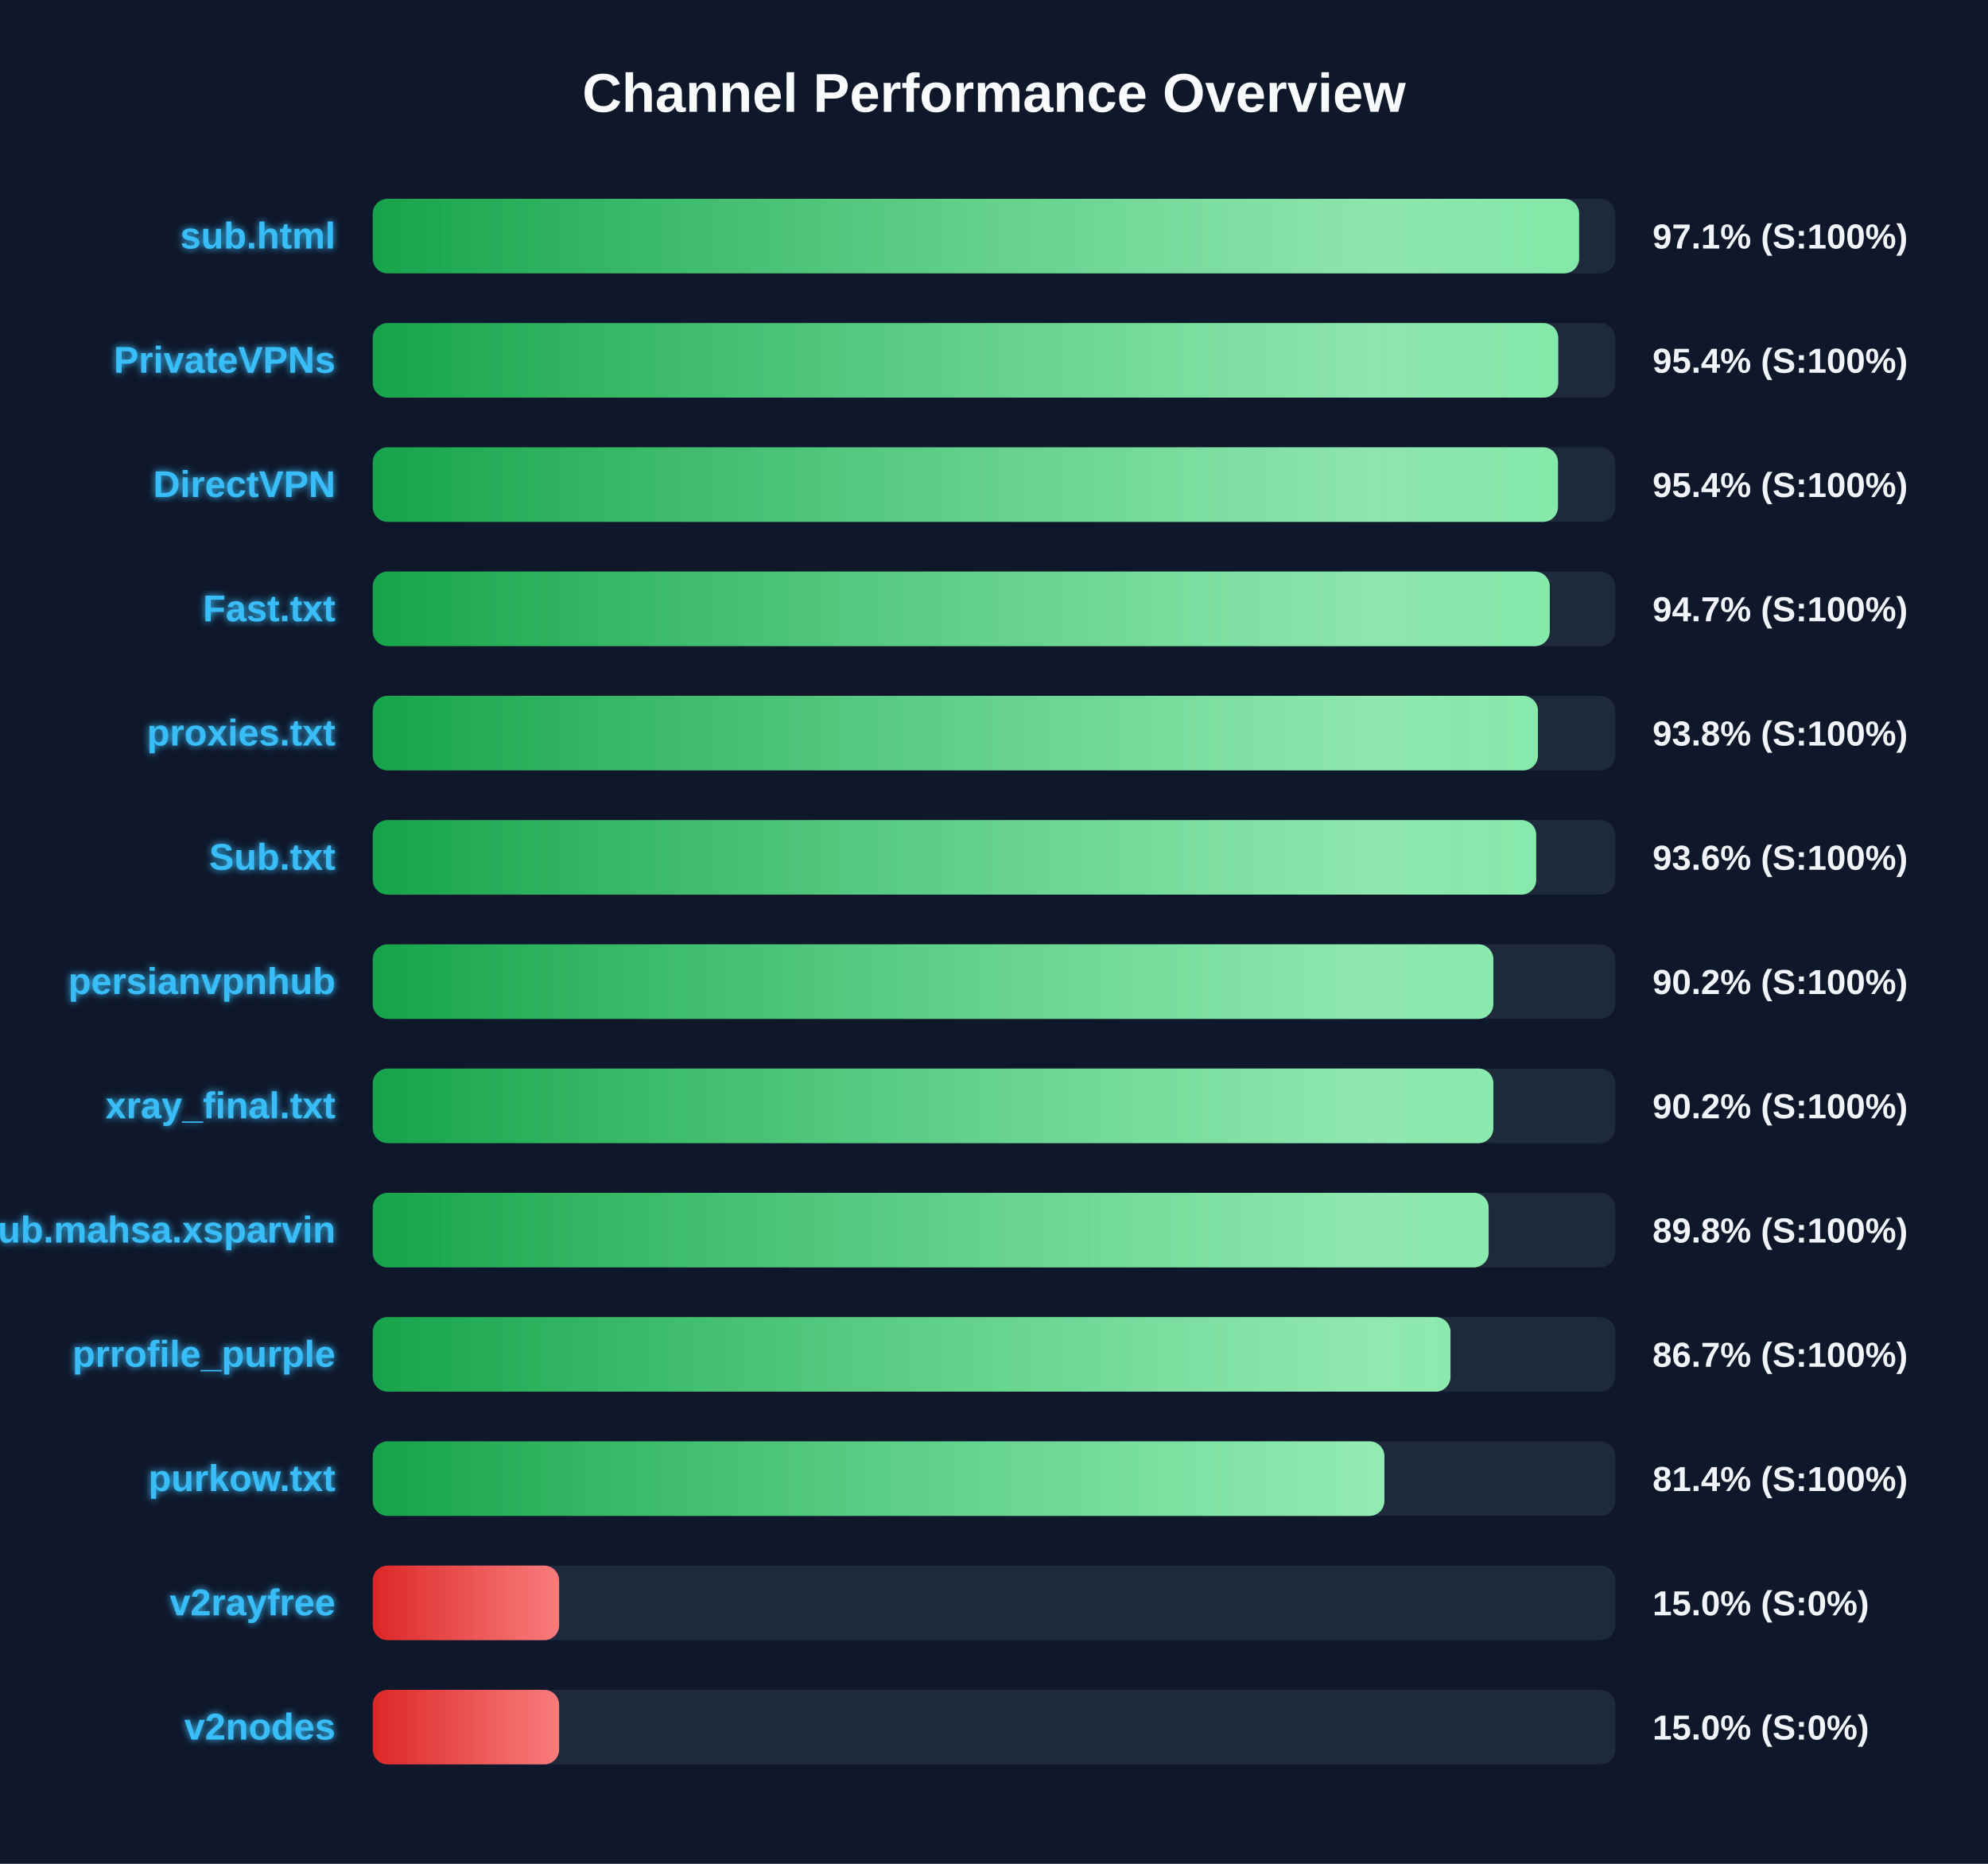
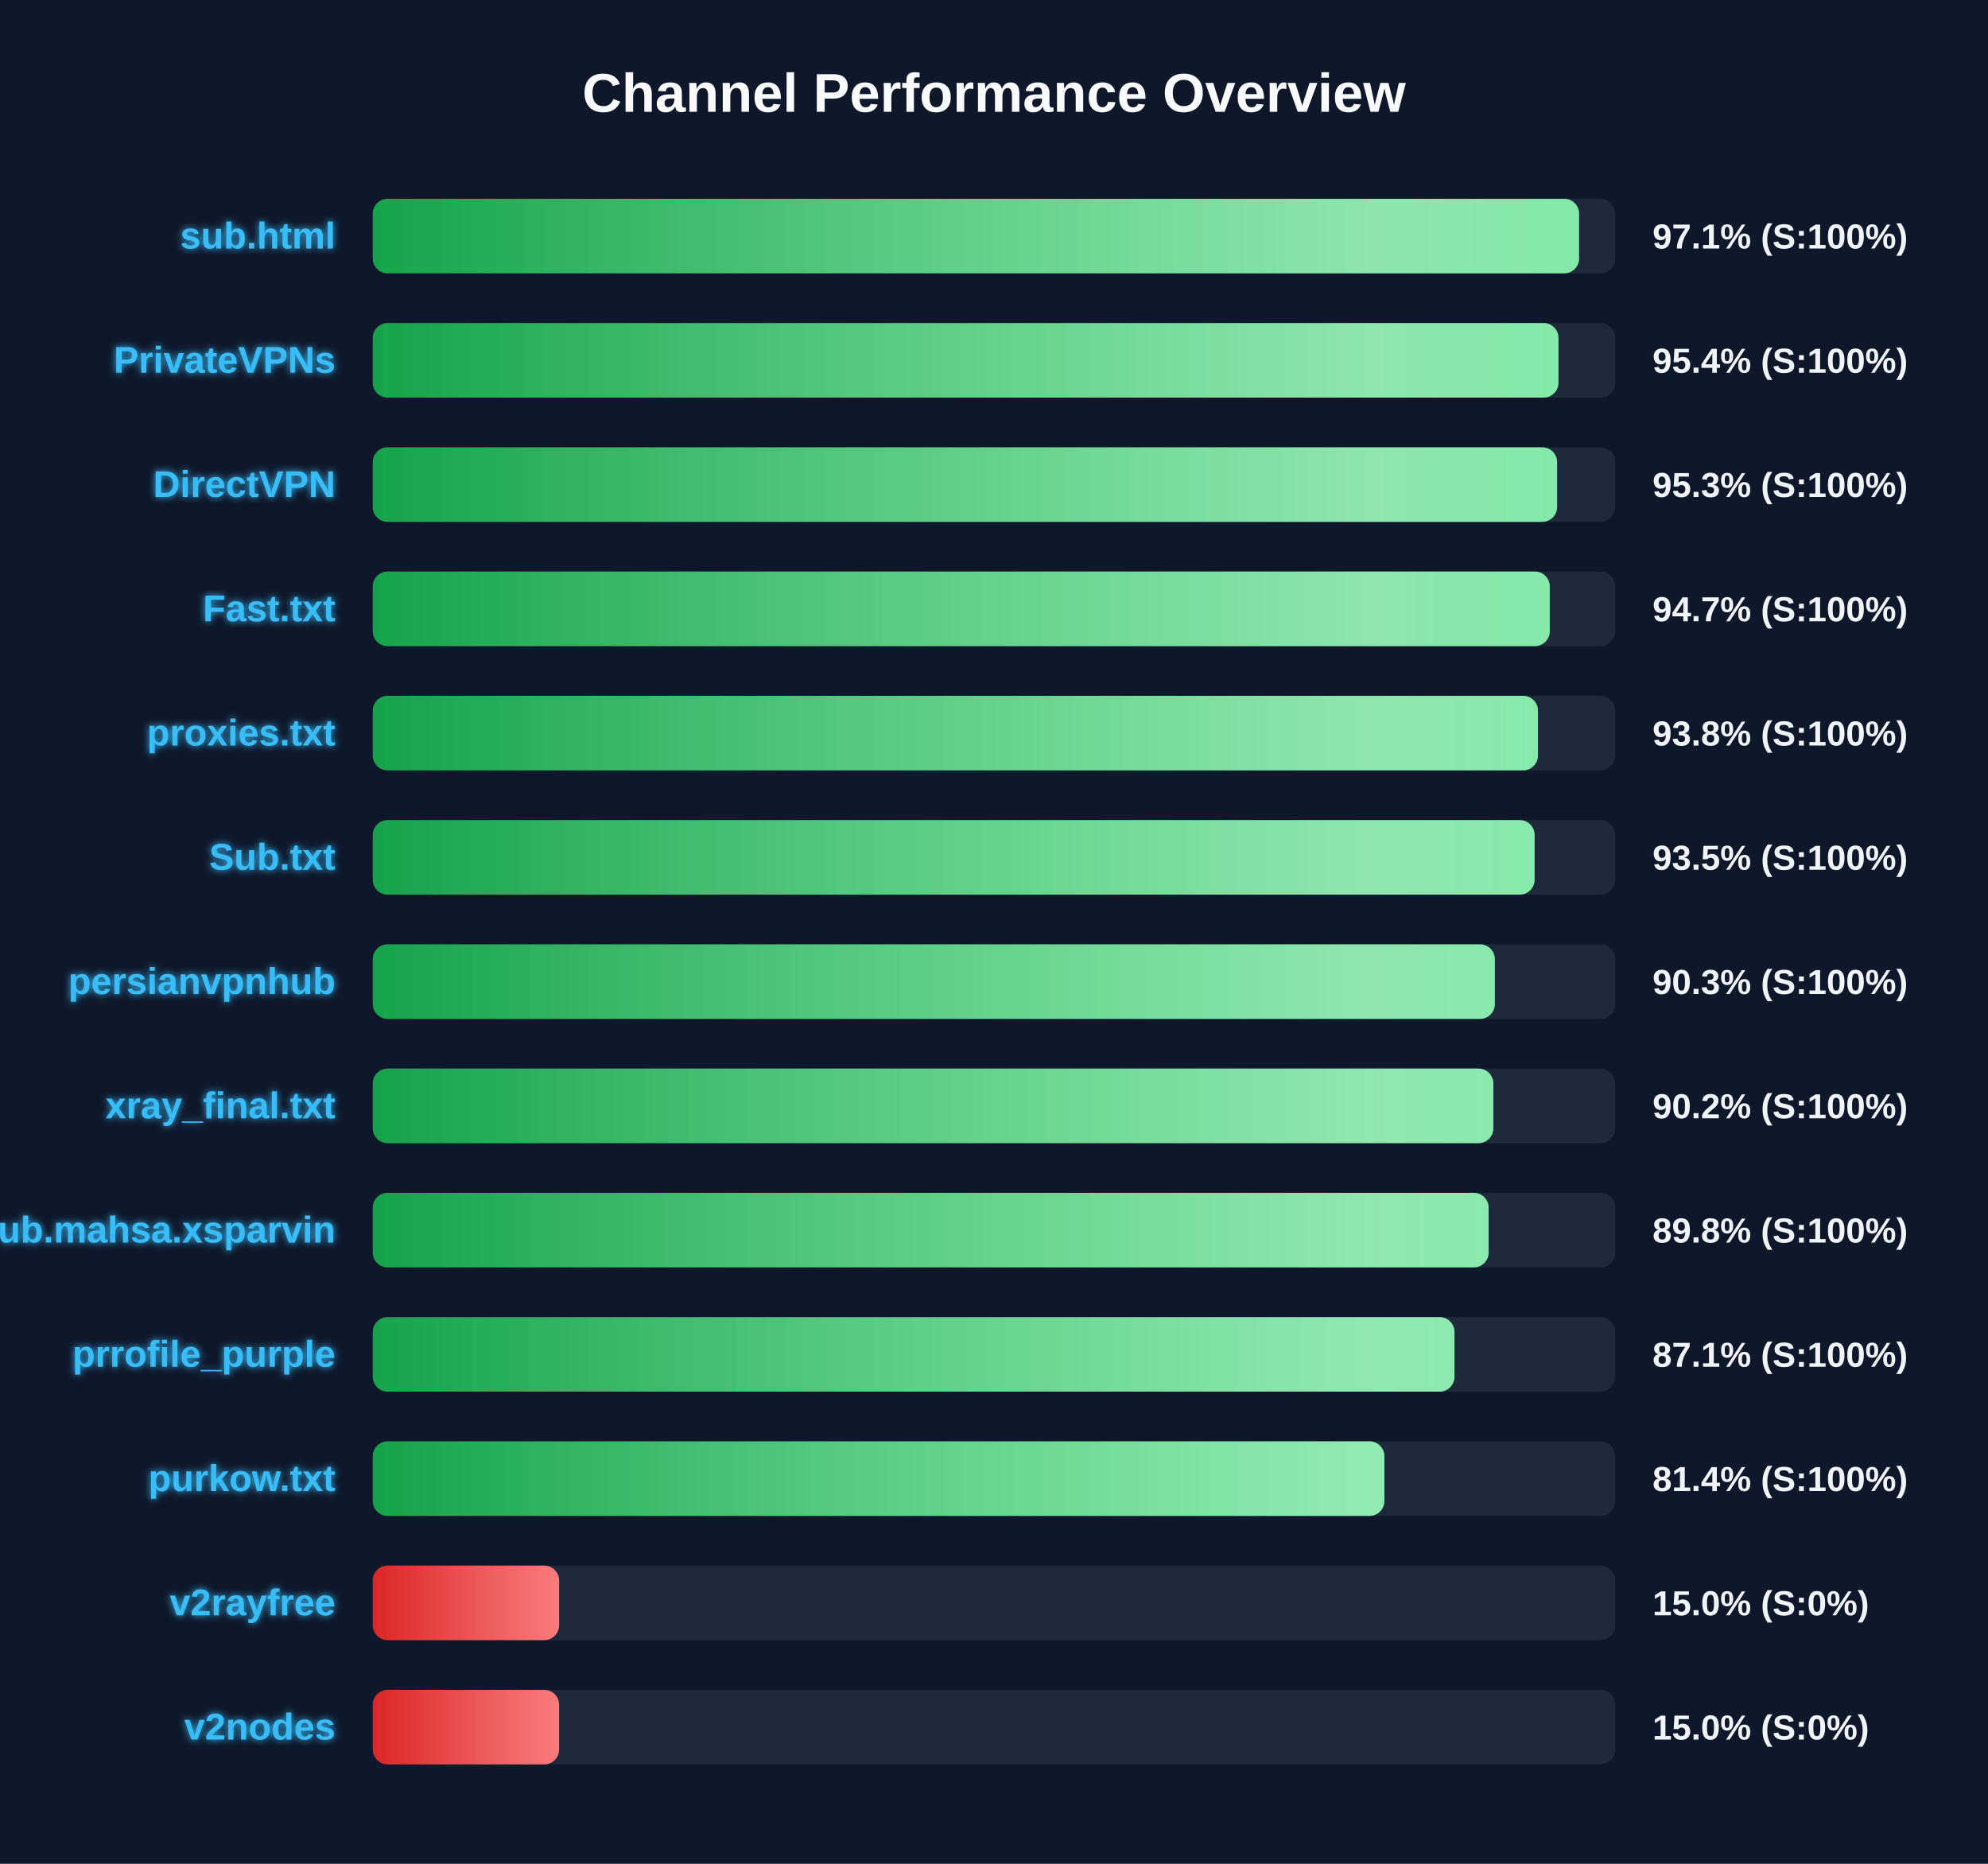
<svg xmlns="http://www.w3.org/2000/svg" width="800" height="750" version="1.1">
  <defs>
    <linearGradient id="grad-green" x1="0%" y1="0%" x2="100%" y2="0%">
      <stop offset="0%" stop-color="#16a34a" />
      <stop offset="100%" stop-color="#4ade80" />
    </linearGradient>
    <linearGradient id="grad-yellow" x1="0%" y1="0%" x2="100%" y2="0%">
      <stop offset="0%" stop-color="#ca8a04" />
      <stop offset="100%" stop-color="#fde047" />
    </linearGradient>
    <linearGradient id="grad-red" x1="0%" y1="0%" x2="100%" y2="0%">
      <stop offset="0%" stop-color="#dc2626" />
      <stop offset="100%" stop-color="#f87171" />
    </linearGradient>
    <linearGradient id="shimmer" x1="0%" y1="0%" x2="100%" y2="0%">
      <stop offset="0%" stop-color="rgba(255,255,255,0)" />
      <stop offset="50%" stop-color="rgba(255,255,255,0.4)" />
      <stop offset="100%" stop-color="rgba(255,255,255,0)" />
    </linearGradient>
    <filter id="glow" x="-20%" y="-20%" width="140%" height="140%">
      <feGaussianBlur stdDeviation="1.5" result="blur" />
      <feComposite in="SourceGraphic" in2="blur" operator="over" />
    </filter>
  </defs>
  <style>
        .bg-rect { fill: #0f172a; }
        .title { font: bold 22px 'Segoe UI', Arial, sans-serif; fill: #f8fafc; }
        .row { font: bold 15px 'Segoe UI', Arial, sans-serif; fill: #38bdf8; filter: url(#glow); }
        .score { font: bold 14px 'Segoe UI', Arial, sans-serif; fill: #f1f5f9; }
        @keyframes shimmer-anim {
            0% { transform: translateX(-100%); }
            100% { transform: translateX(200%); }
        }
        .shimmer-rect {
            animation: shimmer-anim 2.5s infinite linear;
        }
    </style>
  <rect width="100%" height="100%" class="bg-rect" />
  <text x="400" y="45" text-anchor="middle" class="title">Channel Performance Overview</text>
  <rect x="150" y="80" width="500" height="30" fill="#1e293b" rx="6" />
  <clipPath id="clip-0">
    <rect x="150" y="80" width="485.45" height="30" rx="6" />
  </clipPath>
  <rect x="150" y="80" width="485.45" height="30" fill="url(#grad-green)" rx="6" />
  <g clip-path="url(#clip-0)">
    <rect x="150" y="80" width="100%" height="30" fill="url(#shimmer)" class="shimmer-rect" />
  </g>
  <text x="135" y="100" text-anchor="end" class="row">sub.html</text>
  <text x="665" y="100" text-anchor="start" class="score">97.1% (S:100%)</text>
  <rect x="150" y="130" width="500" height="30" fill="#1e293b" rx="6" />
  <clipPath id="clip-1">
-     <rect x="150" y="130" width="477.05" height="30" rx="6" />
+     <rect x="150" y="130" width="477.15" height="30" rx="6" />
  </clipPath>
-   <rect x="150" y="130" width="477.05" height="30" fill="url(#grad-green)" rx="6" />
+   <rect x="150" y="130" width="477.15" height="30" fill="url(#grad-green)" rx="6" />
  <g clip-path="url(#clip-1)">
    <rect x="150" y="130" width="100%" height="30" fill="url(#shimmer)" class="shimmer-rect" />
  </g>
  <text x="135" y="150" text-anchor="end" class="row">PrivateVPNs</text>
  <text x="665" y="150" text-anchor="start" class="score">95.4% (S:100%)</text>
  <rect x="150" y="180" width="500" height="30" fill="#1e293b" rx="6" />
  <clipPath id="clip-2">
-     <rect x="150" y="180" width="476.95" height="30" rx="6" />
+     <rect x="150" y="180" width="476.6" height="30" rx="6" />
  </clipPath>
-   <rect x="150" y="180" width="476.95" height="30" fill="url(#grad-green)" rx="6" />
+   <rect x="150" y="180" width="476.6" height="30" fill="url(#grad-green)" rx="6" />
  <g clip-path="url(#clip-2)">
    <rect x="150" y="180" width="100%" height="30" fill="url(#shimmer)" class="shimmer-rect" />
  </g>
  <text x="135" y="200" text-anchor="end" class="row">DirectVPN</text>
-   <text x="665" y="200" text-anchor="start" class="score">95.4% (S:100%)</text>
+   <text x="665" y="200" text-anchor="start" class="score">95.3% (S:100%)</text>
  <rect x="150" y="230" width="500" height="30" fill="#1e293b" rx="6" />
  <clipPath id="clip-3">
    <rect x="150" y="230" width="473.65" height="30" rx="6" />
  </clipPath>
  <rect x="150" y="230" width="473.65" height="30" fill="url(#grad-green)" rx="6" />
  <g clip-path="url(#clip-3)">
    <rect x="150" y="230" width="100%" height="30" fill="url(#shimmer)" class="shimmer-rect" />
  </g>
  <text x="135" y="250" text-anchor="end" class="row">Fast.txt</text>
  <text x="665" y="250" text-anchor="start" class="score">94.7% (S:100%)</text>
  <rect x="150" y="280" width="500" height="30" fill="#1e293b" rx="6" />
  <clipPath id="clip-4">
    <rect x="150" y="280" width="468.9" height="30" rx="6" />
  </clipPath>
  <rect x="150" y="280" width="468.9" height="30" fill="url(#grad-green)" rx="6" />
  <g clip-path="url(#clip-4)">
    <rect x="150" y="280" width="100%" height="30" fill="url(#shimmer)" class="shimmer-rect" />
  </g>
  <text x="135" y="300" text-anchor="end" class="row">proxies.txt</text>
  <text x="665" y="300" text-anchor="start" class="score">93.8% (S:100%)</text>
  <rect x="150" y="330" width="500" height="30" fill="#1e293b" rx="6" />
  <clipPath id="clip-5">
-     <rect x="150" y="330" width="468.2" height="30" rx="6" />
+     <rect x="150" y="330" width="467.55" height="30" rx="6" />
  </clipPath>
-   <rect x="150" y="330" width="468.2" height="30" fill="url(#grad-green)" rx="6" />
+   <rect x="150" y="330" width="467.55" height="30" fill="url(#grad-green)" rx="6" />
  <g clip-path="url(#clip-5)">
    <rect x="150" y="330" width="100%" height="30" fill="url(#shimmer)" class="shimmer-rect" />
  </g>
  <text x="135" y="350" text-anchor="end" class="row">Sub.txt</text>
-   <text x="665" y="350" text-anchor="start" class="score">93.6% (S:100%)</text>
+   <text x="665" y="350" text-anchor="start" class="score">93.5% (S:100%)</text>
  <rect x="150" y="380" width="500" height="30" fill="#1e293b" rx="6" />
  <clipPath id="clip-6">
-     <rect x="150" y="380" width="450.95" height="30" rx="6" />
+     <rect x="150" y="380" width="451.55" height="30" rx="6" />
  </clipPath>
-   <rect x="150" y="380" width="450.95" height="30" fill="url(#grad-green)" rx="6" />
+   <rect x="150" y="380" width="451.55" height="30" fill="url(#grad-green)" rx="6" />
  <g clip-path="url(#clip-6)">
    <rect x="150" y="380" width="100%" height="30" fill="url(#shimmer)" class="shimmer-rect" />
  </g>
  <text x="135" y="400" text-anchor="end" class="row">persianvpnhub</text>
-   <text x="665" y="400" text-anchor="start" class="score">90.2% (S:100%)</text>
+   <text x="665" y="400" text-anchor="start" class="score">90.3% (S:100%)</text>
  <rect x="150" y="430" width="500" height="30" fill="#1e293b" rx="6" />
  <clipPath id="clip-7">
    <rect x="150" y="430" width="450.95" height="30" rx="6" />
  </clipPath>
  <rect x="150" y="430" width="450.95" height="30" fill="url(#grad-green)" rx="6" />
  <g clip-path="url(#clip-7)">
    <rect x="150" y="430" width="100%" height="30" fill="url(#shimmer)" class="shimmer-rect" />
  </g>
  <text x="135" y="450" text-anchor="end" class="row">xray_final.txt</text>
  <text x="665" y="450" text-anchor="start" class="score">90.2% (S:100%)</text>
  <rect x="150" y="480" width="500" height="30" fill="#1e293b" rx="6" />
  <clipPath id="clip-8">
    <rect x="150" y="480" width="449.05" height="30" rx="6" />
  </clipPath>
  <rect x="150" y="480" width="449.05" height="30" fill="url(#grad-green)" rx="6" />
  <g clip-path="url(#clip-8)">
    <rect x="150" y="480" width="100%" height="30" fill="url(#shimmer)" class="shimmer-rect" />
  </g>
  <text x="135" y="500" text-anchor="end" class="row">Sub.mahsa.xsparvin</text>
  <text x="665" y="500" text-anchor="start" class="score">89.8% (S:100%)</text>
  <rect x="150" y="530" width="500" height="30" fill="#1e293b" rx="6" />
  <clipPath id="clip-9">
-     <rect x="150" y="530" width="433.7" height="30" rx="6" />
+     <rect x="150" y="530" width="435.3" height="30" rx="6" />
  </clipPath>
-   <rect x="150" y="530" width="433.7" height="30" fill="url(#grad-green)" rx="6" />
+   <rect x="150" y="530" width="435.3" height="30" fill="url(#grad-green)" rx="6" />
  <g clip-path="url(#clip-9)">
    <rect x="150" y="530" width="100%" height="30" fill="url(#shimmer)" class="shimmer-rect" />
  </g>
  <text x="135" y="550" text-anchor="end" class="row">prrofile_purple</text>
-   <text x="665" y="550" text-anchor="start" class="score">86.7% (S:100%)</text>
+   <text x="665" y="550" text-anchor="start" class="score">87.1% (S:100%)</text>
  <rect x="150" y="580" width="500" height="30" fill="#1e293b" rx="6" />
  <clipPath id="clip-10">
    <rect x="150" y="580" width="407.1" height="30" rx="6" />
  </clipPath>
  <rect x="150" y="580" width="407.1" height="30" fill="url(#grad-green)" rx="6" />
  <g clip-path="url(#clip-10)">
    <rect x="150" y="580" width="100%" height="30" fill="url(#shimmer)" class="shimmer-rect" />
  </g>
  <text x="135" y="600" text-anchor="end" class="row">purkow.txt</text>
  <text x="665" y="600" text-anchor="start" class="score">81.4% (S:100%)</text>
  <rect x="150" y="630" width="500" height="30" fill="#1e293b" rx="6" />
  <clipPath id="clip-11">
    <rect x="150" y="630" width="75.0" height="30" rx="6" />
  </clipPath>
  <rect x="150" y="630" width="75.0" height="30" fill="url(#grad-red)" rx="6" />
  <g clip-path="url(#clip-11)">
    <rect x="150" y="630" width="100%" height="30" fill="url(#shimmer)" class="shimmer-rect" />
  </g>
  <text x="135" y="650" text-anchor="end" class="row">v2rayfree</text>
  <text x="665" y="650" text-anchor="start" class="score">15.0% (S:0%)</text>
  <rect x="150" y="680" width="500" height="30" fill="#1e293b" rx="6" />
  <clipPath id="clip-12">
    <rect x="150" y="680" width="75.0" height="30" rx="6" />
  </clipPath>
  <rect x="150" y="680" width="75.0" height="30" fill="url(#grad-red)" rx="6" />
  <g clip-path="url(#clip-12)">
    <rect x="150" y="680" width="100%" height="30" fill="url(#shimmer)" class="shimmer-rect" />
  </g>
  <text x="135" y="700" text-anchor="end" class="row">v2nodes</text>
  <text x="665" y="700" text-anchor="start" class="score">15.0% (S:0%)</text>
</svg>
